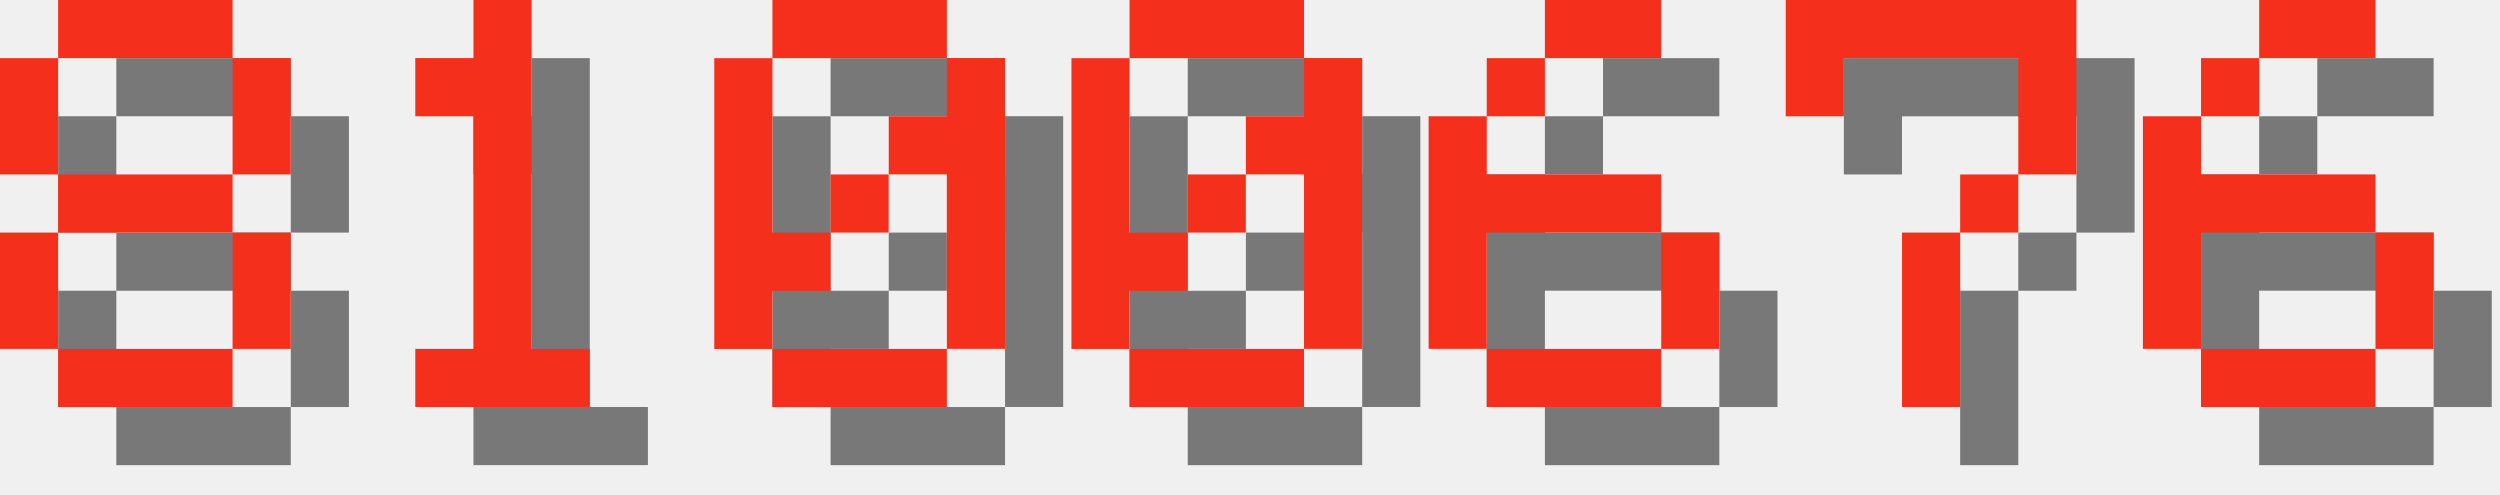
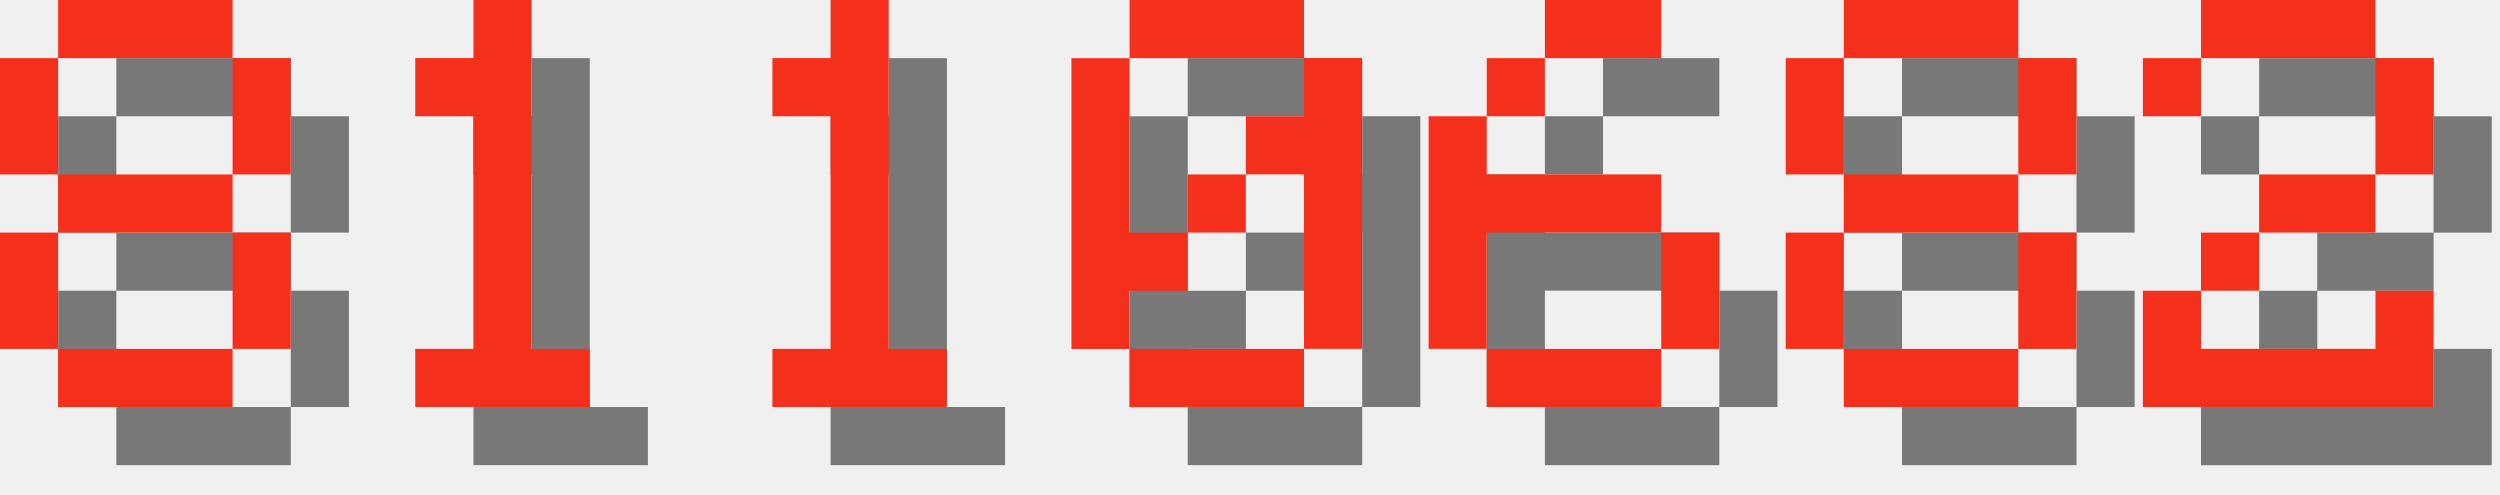
<svg xmlns="http://www.w3.org/2000/svg" version="1.1" width="182.0" height="36">
  <style>
        .text-foreground {
            fill: #F4301C;
        }
        .text-shadow {
            fill: #000000;
            fill-opacity: 0.5;
        }
    </style>
  <g class="digit" id="digit_8" transform="translate(0.0, 0), scale(4)">
    <path id="digit_8_shadow" class="text-shadow" d="m2.117 1.058v1.058h3.175v-1.058h-3.175zm3.175 1.058v2.117h1.058v-2.117h-1.058zm0 2.117h-3.175v1.058h3.175v-1.058zm0 1.058v2.117h1.058v-2.117h-1.058zm0 2.117h-3.175v1.058h3.175v-1.058zm-3.175 0v-2.117h-1.058v2.117h1.058zm0-3.175v-2.117h-1.058v2.117h1.058z" fill-opacity=".5" style="paint-order:stroke fill markers" />
    <path id="digit_8_fg" class="text-foreground" d="m1.058 0v1.058h3.175v-1.058h-3.175zm3.175 1.058v2.117h1.058v-2.117h-1.058zm0 2.117h-3.175v1.058h3.175v-1.058zm0 1.058v2.117h1.058v-2.117h-1.058zm0 2.117h-3.175v1.058h3.175v-1.058zm-3.175 0v-2.117h-1.058v2.117h1.058zm0-3.175v-2.117h-1.058v2.117h1.058z" fill="#fff" style="paint-order:stroke fill markers" />
  </g>
  <g class="digit" id="digit_1" transform="translate(26.0, 0), scale(4)">
    <path id="digit_1_shadow" class="text-shadow" d="m2.117 2.117v1.058h1.058v4.233h-1.058v1.058h3.175v-1.058h-1.058v-6.35h-1.058v1.058h-1.058z" fill-opacity=".5" style="paint-order:stroke fill markers" />
    <path id="digit_1_fg" class="text-foreground" d="m1.058 1.058v1.058h1.058v4.233h-1.058v1.058h3.175v-1.058h-1.058v-6.35h-1.058v1.058h-1.058z" fill="#fff" style="paint-order:stroke fill markers" />
  </g>
-   <g class="digit" id="digit_0" transform="translate(52.0, 0), scale(4)">
-     <path id="digit_0_shadow" class="text-shadow" d="m2.117 1.058v1.058h3.175v-1.058h-3.175zm3.175 1.058v1.058h-1.058v1.058h1.058v3.175h1.058v-5.292h-1.058zm0 5.292h-3.175v1.058h3.175v-1.058zm-3.175 0v-1.058h1.058v-1.058h-1.058v-3.175h-1.058v5.292h1.058zm1.058-2.117h1.058v-1.058h-1.058v1.058z" fill-opacity=".5" style="paint-order:stroke fill markers" />
-     <path id="digit_0_fg" class="text-foreground" d="m1.058 0v1.058h3.175v-1.058h-3.175zm3.175 1.058v1.058h-1.058v1.058h1.058v3.175h1.058v-5.292h-1.058zm0 5.292h-3.175v1.058h3.175v-1.058zm-3.175 0v-1.058h1.058v-1.058h-1.058v-3.175h-1.058v5.292h1.058zm1.058-2.117h1.058v-1.058h-1.058v1.058z" fill="#fff" style="paint-order:stroke fill markers" />
+   <g class="digit" id="digit_1" transform="translate(52.0, 0), scale(4)">
+     <path id="digit_1_shadow" class="text-shadow" d="m2.117 2.117v1.058h1.058v4.233h-1.058v1.058h3.175v-1.058h-1.058v-6.35h-1.058v1.058h-1.058z" fill-opacity=".5" style="paint-order:stroke fill markers" />
+     <path id="digit_1_fg" class="text-foreground" d="m1.058 1.058v1.058h1.058v4.233h-1.058v1.058h3.175v-1.058h-1.058v-6.35h-1.058v1.058h-1.058z" fill="#fff" style="paint-order:stroke fill markers" />
  </g>
  <g class="digit" id="digit_0" transform="translate(78.0, 0), scale(4)">
    <path id="digit_0_shadow" class="text-shadow" d="m2.117 1.058v1.058h3.175v-1.058h-3.175zm3.175 1.058v1.058h-1.058v1.058h1.058v3.175h1.058v-5.292h-1.058zm0 5.292h-3.175v1.058h3.175v-1.058zm-3.175 0v-1.058h1.058v-1.058h-1.058v-3.175h-1.058v5.292h1.058zm1.058-2.117h1.058v-1.058h-1.058v1.058z" fill-opacity=".5" style="paint-order:stroke fill markers" />
    <path id="digit_0_fg" class="text-foreground" d="m1.058 0v1.058h3.175v-1.058h-3.175zm3.175 1.058v1.058h-1.058v1.058h1.058v3.175h1.058v-5.292h-1.058zm0 5.292h-3.175v1.058h3.175v-1.058zm-3.175 0v-1.058h1.058v-1.058h-1.058v-3.175h-1.058v5.292h1.058zm1.058-2.117h1.058v-1.058h-1.058v1.058z" fill="#fff" style="paint-order:stroke fill markers" />
  </g>
  <g class="digit" id="digit_6" transform="translate(104.0, 0), scale(4)">
    <path id="digit_6_shadow" class="text-shadow" d="m3.175 1.058v1.058h2.117v-1.058h-2.117zm0 1.058h-1.058v1.058h1.058v-1.058zm-1.058 1.058h-1.058v4.233h1.058v-2.117h3.175v-1.058h-3.175v-1.058zm3.175 2.117v2.117h1.058v-2.117h-1.058zm0 2.117h-3.175v1.058h3.175v-1.058z" fill-opacity=".5" style="paint-order:stroke fill markers" />
    <path id="digit_6_fg" class="text-foreground" d="m2.117 0v1.058h2.117v-1.058h-2.117zm0 1.058h-1.058v1.058h1.058v-1.058zm-1.058 1.058h-1.058v4.233h1.058v-2.117h3.175v-1.058h-3.175v-1.058zm3.175 2.117v2.117h1.058v-2.117h-1.058zm0 2.117h-3.175v1.058h3.175v-1.058z" fill="#fff" style="paint-order:stroke fill markers" />
  </g>
-   <g class="digit" id="digit_7" transform="translate(130.0, 0), scale(4)">
-     <path id="digit_7_shadow" class="text-shadow" d="m1.058 1.058 2e-6 2.117h1.058v-1.058h3.175v1.058l2e-7 1.058h-1.058v1.058h-1.058l4e-7 3.175 1.058 1e-7v-3.175h1.058v-1.058h1.058l5e-7 -1.058v-2.117z" fill-opacity=".5" style="paint-order:stroke fill markers" />
-     <path id="digit_7_fg" class="text-foreground" d="m0 0 2e-6 2.117h1.058v-1.058h3.175v1.058l2e-7 1.058h-1.058v1.058h-1.058l4e-7 3.175 1.058 1e-7v-3.175h1.058v-1.058h1.058l5e-7 -1.058v-2.117z" fill="#fff" style="paint-order:stroke fill markers" />
+   <g class="digit" id="digit_8" transform="translate(130.0, 0), scale(4)">
+     <path id="digit_8_shadow" class="text-shadow" d="m2.117 1.058v1.058h3.175v-1.058h-3.175zm3.175 1.058v2.117h1.058v-2.117h-1.058zm0 2.117h-3.175v1.058h3.175v-1.058zm0 1.058v2.117h1.058v-2.117h-1.058zm0 2.117h-3.175v1.058h3.175v-1.058zm-3.175 0v-2.117h-1.058v2.117h1.058zm0-3.175v-2.117h-1.058v2.117h1.058z" fill-opacity=".5" style="paint-order:stroke fill markers" />
+     <path id="digit_8_fg" class="text-foreground" d="m1.058 0v1.058h3.175v-1.058h-3.175zm3.175 1.058v2.117h1.058v-2.117h-1.058zm0 2.117h-3.175v1.058h3.175v-1.058zm0 1.058v2.117h1.058v-2.117h-1.058zm0 2.117h-3.175v1.058h3.175v-1.058zm-3.175 0v-2.117h-1.058v2.117h1.058zm0-3.175v-2.117h-1.058v2.117h1.058z" fill="#fff" style="paint-order:stroke fill markers" />
  </g>
-   <g class="digit" id="digit_6" transform="translate(156.0, 0), scale(4)">
-     <path id="digit_6_shadow" class="text-shadow" d="m3.175 1.058v1.058h2.117v-1.058h-2.117zm0 1.058h-1.058v1.058h1.058v-1.058zm-1.058 1.058h-1.058v4.233h1.058v-2.117h3.175v-1.058h-3.175v-1.058zm3.175 2.117v2.117h1.058v-2.117h-1.058zm0 2.117h-3.175v1.058h3.175v-1.058z" fill-opacity=".5" style="paint-order:stroke fill markers" />
-     <path id="digit_6_fg" class="text-foreground" d="m2.117 0v1.058h2.117v-1.058h-2.117zm0 1.058h-1.058v1.058h1.058v-1.058zm-1.058 1.058h-1.058v4.233h1.058v-2.117h3.175v-1.058h-3.175v-1.058zm3.175 2.117v2.117h1.058v-2.117h-1.058zm0 2.117h-3.175v1.058h3.175v-1.058z" fill="#fff" style="paint-order:stroke fill markers" />
+   <g class="digit" id="digit_2" transform="translate(156.0, 0), scale(4)">
+     <path id="digit_2_shadow" class="text-shadow" d="m1.058 2.117v1.058h1.058v-1.058h3.175v2.117h-2.117v1.058h-1.058v1.058h-1.058v2.117h5.292v-2.117h-1.058v1.058h-3.175v-1.058h1.058v-1.058h2.117v-1.058h1.058v-2.117h-1.058v-1.058h-3.175v1.058h-1.058z" fill-opacity=".5" style="paint-order:stroke fill markers" />
+     <path id="digit_2_fg" class="text-foreground" d="m0 1.058v1.058h1.058v-1.058h3.175v2.117h-2.117v1.058h-1.058v1.058h-1.058v2.117h5.292v-2.117h-1.058v1.058h-3.175v-1.058h1.058v-1.058h2.117v-1.058h1.058v-2.117h-1.058v-1.058h-3.175v1.058h-1.058z" fill="#fff" style="paint-order:stroke fill markers" />
  </g>
</svg>
